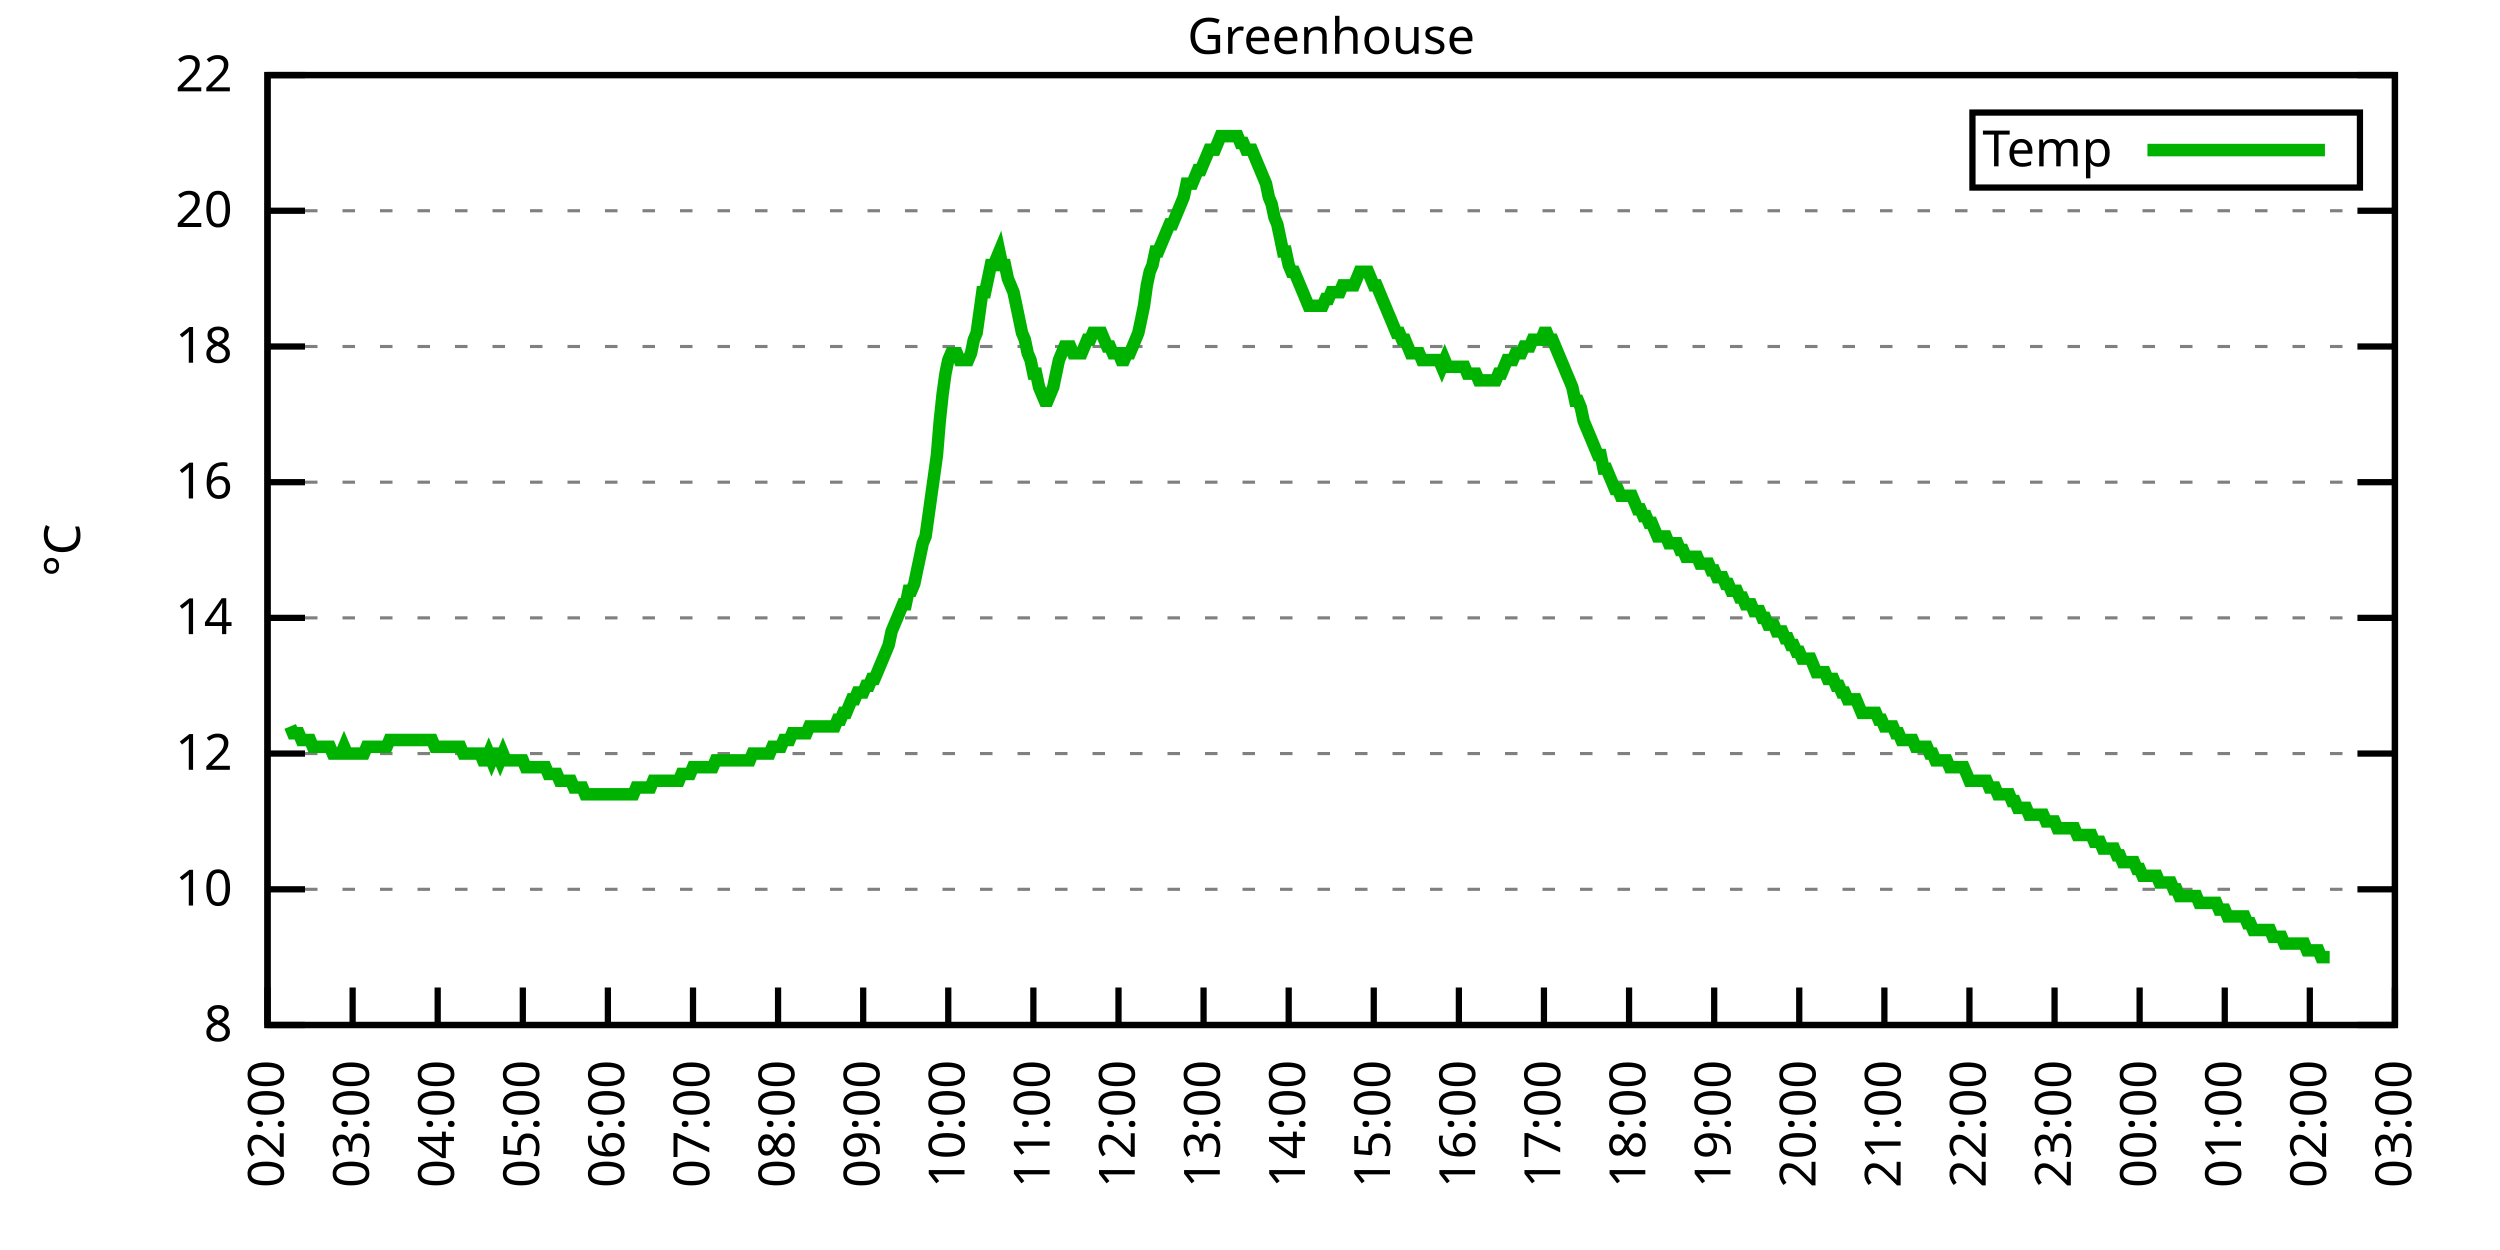
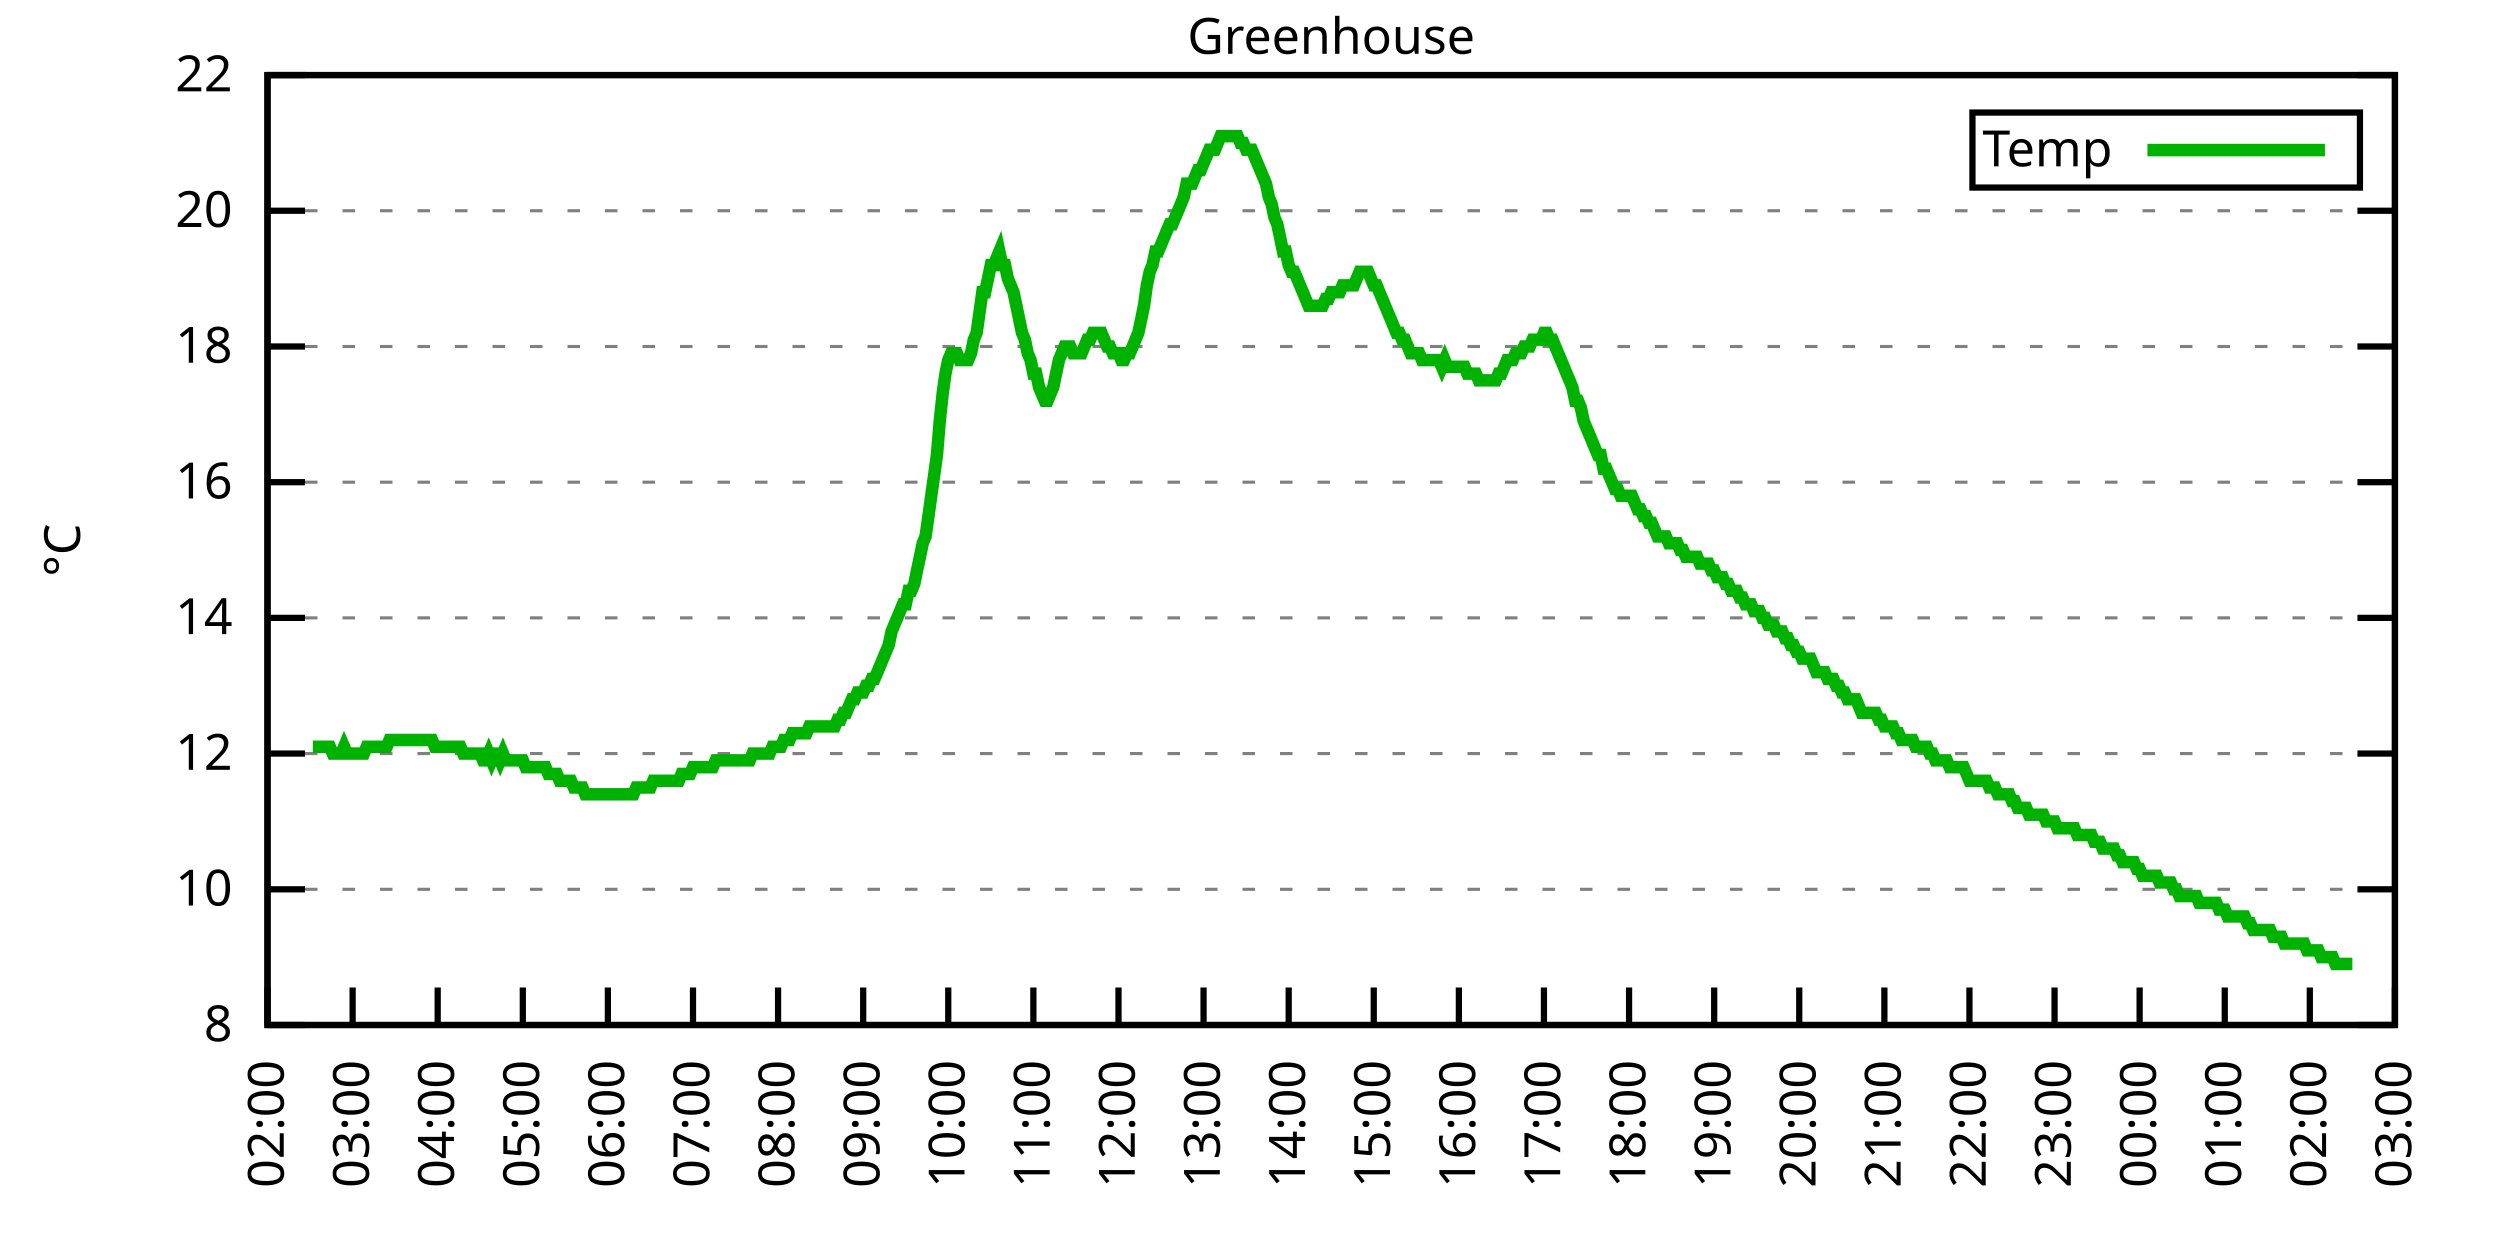
<svg xmlns="http://www.w3.org/2000/svg" xmlns:xlink="http://www.w3.org/1999/xlink" width="400" height="200" viewBox="0 0 400 200">
  <g id="gnuplot_canvas">
    <rect x="0" y="0" width="400" height="200" fill="none" />
    <defs>
      <circle id="gpDot" r="0.5" stroke-width="0.5" stroke="currentColor" />
      <path id="gpPt0" stroke-width="0.333" stroke="currentColor" d="M-1,0 h2 M0,-1 v2" />
      <path id="gpPt1" stroke-width="0.333" stroke="currentColor" d="M-1,-1 L1,1 M1,-1 L-1,1" />
      <path id="gpPt2" stroke-width="0.333" stroke="currentColor" d="M-1,0 L1,0 M0,-1 L0,1 M-1,-1 L1,1 M-1,1 L1,-1" />
      <rect id="gpPt3" stroke-width="0.333" stroke="currentColor" x="-1" y="-1" width="2" height="2" />
      <rect id="gpPt4" stroke-width="0.333" stroke="currentColor" fill="currentColor" x="-1" y="-1" width="2" height="2" />
      <circle id="gpPt5" stroke-width="0.333" stroke="currentColor" cx="0" cy="0" r="1" />
      <use xlink:href="#gpPt5" id="gpPt6" fill="currentColor" stroke="none" />
      <path id="gpPt7" stroke-width="0.333" stroke="currentColor" d="M0,-1.33 L-1.33,0.67 L1.33,0.67 z" />
      <use xlink:href="#gpPt7" id="gpPt8" fill="currentColor" stroke="none" />
      <use xlink:href="#gpPt7" id="gpPt9" stroke="currentColor" transform="rotate(180)" />
      <use xlink:href="#gpPt9" id="gpPt10" fill="currentColor" stroke="none" />
      <use xlink:href="#gpPt3" id="gpPt11" stroke="currentColor" transform="rotate(45)" />
      <use xlink:href="#gpPt11" id="gpPt12" fill="currentColor" stroke="none" />
      <path id="gpPt13" stroke-width="0.333" stroke="currentColor" d="M0,1.330 L1.265,0.411 L0.782,-1.067 L-0.782,-1.076 L-1.265,0.411 z" />
      <use xlink:href="#gpPt13" id="gpPt14" fill="currentColor" stroke="none" />
      <filter id="textbox" filterUnits="objectBoundingBox" x="0" y="0" height="1" width="1">
        <feFlood flood-color="white" flood-opacity="1" result="bgnd" />
        <feComposite in="SourceGraphic" in2="bgnd" operator="atop" />
      </filter>
      <filter id="greybox" filterUnits="objectBoundingBox" x="0" y="0" height="1" width="1">
        <feFlood flood-color="lightgrey" flood-opacity="1" result="grey" />
        <feComposite in="SourceGraphic" in2="grey" operator="atop" />
      </filter>
    </defs>
    <g fill="none" color="white" stroke="currentColor" stroke-width="1.00" stroke-linecap="butt" stroke-linejoin="miter">
</g>
    <g fill="none" color="black" stroke="currentColor" stroke-width="1.00" stroke-linecap="butt" stroke-linejoin="miter">
      <g stroke="none" shape-rendering="crispEdges">
        <polygon fill="rgb(255, 255, 255)" points="42.80,164.00 383.18,164.00 383.18,12.02 42.80,12.02 " />
      </g>
    </g>
    <g fill="none" color="black" stroke="currentColor" stroke-width="1.00" stroke-linecap="butt" stroke-linejoin="miter">
</g>
    <g fill="none" color="black" stroke="black" stroke-width="0.50" stroke-linecap="butt" stroke-linejoin="miter">
</g>
    <g fill="none" color="gray" stroke="currentColor" stroke-width="0.50" stroke-linecap="butt" stroke-linejoin="miter">
      <path stroke="gray" stroke-dasharray="2,4" class="gridline" d="M42.80,164.00 L383.19,164.00  " />
    </g>
    <g fill="none" color="gray" stroke="gray" stroke-width="1.00" stroke-linecap="butt" stroke-linejoin="miter">
</g>
    <g fill="none" color="black" stroke="currentColor" stroke-width="1.00" stroke-linecap="butt" stroke-linejoin="miter">
      <path stroke="black" d="M42.80,164.00 L48.80,164.00 M383.19,164.00 L377.19,164.00  " />
      <g transform="translate(37.20,166.60)" stroke="none" fill="black" font-family="Sans" font-size="8.00" text-anchor="end">
        <text>
          <tspan font-family="Sans"> 8</tspan>
        </text>
      </g>
    </g>
    <g fill="none" color="black" stroke="currentColor" stroke-width="1.00" stroke-linecap="butt" stroke-linejoin="miter">
</g>
    <g fill="none" color="black" stroke="black" stroke-width="0.50" stroke-linecap="butt" stroke-linejoin="miter">
</g>
    <g fill="none" color="gray" stroke="currentColor" stroke-width="0.50" stroke-linecap="butt" stroke-linejoin="miter">
      <path stroke="gray" stroke-dasharray="2,4" class="gridline" d="M42.80,142.29 L383.19,142.29  " />
    </g>
    <g fill="none" color="gray" stroke="gray" stroke-width="1.00" stroke-linecap="butt" stroke-linejoin="miter">
</g>
    <g fill="none" color="black" stroke="currentColor" stroke-width="1.00" stroke-linecap="butt" stroke-linejoin="miter">
      <path stroke="black" d="M42.80,142.29 L48.80,142.29 M383.19,142.29 L377.19,142.29  " />
      <g transform="translate(37.20,144.89)" stroke="none" fill="black" font-family="Sans" font-size="8.00" text-anchor="end">
        <text>
          <tspan font-family="Sans"> 10</tspan>
        </text>
      </g>
    </g>
    <g fill="none" color="black" stroke="currentColor" stroke-width="1.00" stroke-linecap="butt" stroke-linejoin="miter">
</g>
    <g fill="none" color="black" stroke="black" stroke-width="0.50" stroke-linecap="butt" stroke-linejoin="miter">
</g>
    <g fill="none" color="gray" stroke="currentColor" stroke-width="0.50" stroke-linecap="butt" stroke-linejoin="miter">
      <path stroke="gray" stroke-dasharray="2,4" class="gridline" d="M42.80,120.57 L383.19,120.57  " />
    </g>
    <g fill="none" color="gray" stroke="gray" stroke-width="1.00" stroke-linecap="butt" stroke-linejoin="miter">
</g>
    <g fill="none" color="black" stroke="currentColor" stroke-width="1.00" stroke-linecap="butt" stroke-linejoin="miter">
      <path stroke="black" d="M42.80,120.57 L48.80,120.57 M383.19,120.57 L377.19,120.57  " />
      <g transform="translate(37.20,123.17)" stroke="none" fill="black" font-family="Sans" font-size="8.00" text-anchor="end">
        <text>
          <tspan font-family="Sans"> 12</tspan>
        </text>
      </g>
    </g>
    <g fill="none" color="black" stroke="currentColor" stroke-width="1.00" stroke-linecap="butt" stroke-linejoin="miter">
</g>
    <g fill="none" color="black" stroke="black" stroke-width="0.50" stroke-linecap="butt" stroke-linejoin="miter">
</g>
    <g fill="none" color="gray" stroke="currentColor" stroke-width="0.50" stroke-linecap="butt" stroke-linejoin="miter">
      <path stroke="gray" stroke-dasharray="2,4" class="gridline" d="M42.80,98.86 L383.19,98.86  " />
    </g>
    <g fill="none" color="gray" stroke="gray" stroke-width="1.00" stroke-linecap="butt" stroke-linejoin="miter">
</g>
    <g fill="none" color="black" stroke="currentColor" stroke-width="1.00" stroke-linecap="butt" stroke-linejoin="miter">
      <path stroke="black" d="M42.80,98.86 L48.80,98.86 M383.19,98.86 L377.19,98.86  " />
      <g transform="translate(37.20,101.46)" stroke="none" fill="black" font-family="Sans" font-size="8.00" text-anchor="end">
        <text>
          <tspan font-family="Sans"> 14</tspan>
        </text>
      </g>
    </g>
    <g fill="none" color="black" stroke="currentColor" stroke-width="1.00" stroke-linecap="butt" stroke-linejoin="miter">
</g>
    <g fill="none" color="black" stroke="black" stroke-width="0.50" stroke-linecap="butt" stroke-linejoin="miter">
</g>
    <g fill="none" color="gray" stroke="currentColor" stroke-width="0.50" stroke-linecap="butt" stroke-linejoin="miter">
      <path stroke="gray" stroke-dasharray="2,4" class="gridline" d="M42.80,77.15 L383.19,77.15  " />
    </g>
    <g fill="none" color="gray" stroke="gray" stroke-width="1.00" stroke-linecap="butt" stroke-linejoin="miter">
</g>
    <g fill="none" color="black" stroke="currentColor" stroke-width="1.00" stroke-linecap="butt" stroke-linejoin="miter">
      <path stroke="black" d="M42.80,77.15 L48.80,77.15 M383.19,77.15 L377.19,77.15  " />
      <g transform="translate(37.20,79.75)" stroke="none" fill="black" font-family="Sans" font-size="8.00" text-anchor="end">
        <text>
          <tspan font-family="Sans"> 16</tspan>
        </text>
      </g>
    </g>
    <g fill="none" color="black" stroke="currentColor" stroke-width="1.00" stroke-linecap="butt" stroke-linejoin="miter">
</g>
    <g fill="none" color="black" stroke="black" stroke-width="0.50" stroke-linecap="butt" stroke-linejoin="miter">
</g>
    <g fill="none" color="gray" stroke="currentColor" stroke-width="0.50" stroke-linecap="butt" stroke-linejoin="miter">
      <path stroke="gray" stroke-dasharray="2,4" class="gridline" d="M42.80,55.44 L383.19,55.44  " />
    </g>
    <g fill="none" color="gray" stroke="gray" stroke-width="1.00" stroke-linecap="butt" stroke-linejoin="miter">
</g>
    <g fill="none" color="black" stroke="currentColor" stroke-width="1.00" stroke-linecap="butt" stroke-linejoin="miter">
      <path stroke="black" d="M42.80,55.44 L48.80,55.44 M383.19,55.44 L377.19,55.44  " />
      <g transform="translate(37.20,58.04)" stroke="none" fill="black" font-family="Sans" font-size="8.00" text-anchor="end">
        <text>
          <tspan font-family="Sans"> 18</tspan>
        </text>
      </g>
    </g>
    <g fill="none" color="black" stroke="currentColor" stroke-width="1.00" stroke-linecap="butt" stroke-linejoin="miter">
</g>
    <g fill="none" color="black" stroke="black" stroke-width="0.50" stroke-linecap="butt" stroke-linejoin="miter">
</g>
    <g fill="none" color="gray" stroke="currentColor" stroke-width="0.50" stroke-linecap="butt" stroke-linejoin="miter">
      <path stroke="gray" stroke-dasharray="2,4" class="gridline" d="M42.80,33.72 L383.19,33.72  " />
    </g>
    <g fill="none" color="gray" stroke="gray" stroke-width="1.00" stroke-linecap="butt" stroke-linejoin="miter">
</g>
    <g fill="none" color="black" stroke="currentColor" stroke-width="1.00" stroke-linecap="butt" stroke-linejoin="miter">
      <path stroke="black" d="M42.80,33.72 L48.80,33.72 M383.19,33.72 L377.19,33.72  " />
      <g transform="translate(37.20,36.32)" stroke="none" fill="black" font-family="Sans" font-size="8.00" text-anchor="end">
        <text>
          <tspan font-family="Sans"> 20</tspan>
        </text>
      </g>
    </g>
    <g fill="none" color="black" stroke="currentColor" stroke-width="1.00" stroke-linecap="butt" stroke-linejoin="miter">
</g>
    <g fill="none" color="black" stroke="black" stroke-width="0.50" stroke-linecap="butt" stroke-linejoin="miter">
</g>
    <g fill="none" color="gray" stroke="currentColor" stroke-width="0.50" stroke-linecap="butt" stroke-linejoin="miter">
      <path stroke="gray" stroke-dasharray="2,4" class="gridline" d="M42.80,12.01 L383.19,12.01  " />
    </g>
    <g fill="none" color="gray" stroke="gray" stroke-width="1.00" stroke-linecap="butt" stroke-linejoin="miter">
</g>
    <g fill="none" color="black" stroke="currentColor" stroke-width="1.00" stroke-linecap="butt" stroke-linejoin="miter">
      <path stroke="black" d="M42.80,12.01 L48.80,12.01 M383.19,12.01 L377.19,12.01  " />
      <g transform="translate(37.20,14.61)" stroke="none" fill="black" font-family="Sans" font-size="8.00" text-anchor="end">
        <text>
          <tspan font-family="Sans"> 22</tspan>
        </text>
      </g>
    </g>
    <g fill="none" color="black" stroke="currentColor" stroke-width="1.00" stroke-linecap="butt" stroke-linejoin="miter">
      <path stroke="black" d="M42.80,164.00 L42.80,158.00  " />
      <g transform="translate(45.40,169.60) rotate(270.00)" stroke="none" fill="black" font-family="Sans" font-size="8.00" text-anchor="end">
        <text>
          <tspan font-family="Sans">02:00</tspan>
        </text>
      </g>
    </g>
    <g fill="none" color="black" stroke="currentColor" stroke-width="1.00" stroke-linecap="butt" stroke-linejoin="miter">
      <path stroke="black" d="M56.42,164.00 L56.42,158.00  " />
      <g transform="translate(59.02,169.60) rotate(270.00)" stroke="none" fill="black" font-family="Sans" font-size="8.00" text-anchor="end">
        <text>
          <tspan font-family="Sans">03:00</tspan>
        </text>
      </g>
    </g>
    <g fill="none" color="black" stroke="currentColor" stroke-width="1.00" stroke-linecap="butt" stroke-linejoin="miter">
      <path stroke="black" d="M70.03,164.00 L70.03,158.00  " />
      <g transform="translate(72.63,169.60) rotate(270.00)" stroke="none" fill="black" font-family="Sans" font-size="8.00" text-anchor="end">
        <text>
          <tspan font-family="Sans">04:00</tspan>
        </text>
      </g>
    </g>
    <g fill="none" color="black" stroke="currentColor" stroke-width="1.00" stroke-linecap="butt" stroke-linejoin="miter">
      <path stroke="black" d="M83.65,164.00 L83.65,158.00  " />
      <g transform="translate(86.25,169.60) rotate(270.00)" stroke="none" fill="black" font-family="Sans" font-size="8.00" text-anchor="end">
        <text>
          <tspan font-family="Sans">05:00</tspan>
        </text>
      </g>
    </g>
    <g fill="none" color="black" stroke="currentColor" stroke-width="1.00" stroke-linecap="butt" stroke-linejoin="miter">
      <path stroke="black" d="M97.26,164.00 L97.26,158.00  " />
      <g transform="translate(99.86,169.60) rotate(270.00)" stroke="none" fill="black" font-family="Sans" font-size="8.00" text-anchor="end">
        <text>
          <tspan font-family="Sans">06:00</tspan>
        </text>
      </g>
    </g>
    <g fill="none" color="black" stroke="currentColor" stroke-width="1.00" stroke-linecap="butt" stroke-linejoin="miter">
      <path stroke="black" d="M110.88,164.00 L110.88,158.00  " />
      <g transform="translate(113.48,169.60) rotate(270.00)" stroke="none" fill="black" font-family="Sans" font-size="8.00" text-anchor="end">
        <text>
          <tspan font-family="Sans">07:00</tspan>
        </text>
      </g>
    </g>
    <g fill="none" color="black" stroke="currentColor" stroke-width="1.00" stroke-linecap="butt" stroke-linejoin="miter">
      <path stroke="black" d="M124.49,164.00 L124.49,158.00  " />
      <g transform="translate(127.09,169.60) rotate(270.00)" stroke="none" fill="black" font-family="Sans" font-size="8.00" text-anchor="end">
        <text>
          <tspan font-family="Sans">08:00</tspan>
        </text>
      </g>
    </g>
    <g fill="none" color="black" stroke="currentColor" stroke-width="1.00" stroke-linecap="butt" stroke-linejoin="miter">
      <path stroke="black" d="M138.11,164.00 L138.11,158.00  " />
      <g transform="translate(140.71,169.60) rotate(270.00)" stroke="none" fill="black" font-family="Sans" font-size="8.00" text-anchor="end">
        <text>
          <tspan font-family="Sans">09:00</tspan>
        </text>
      </g>
    </g>
    <g fill="none" color="black" stroke="currentColor" stroke-width="1.00" stroke-linecap="butt" stroke-linejoin="miter">
      <path stroke="black" d="M151.72,164.00 L151.72,158.00  " />
      <g transform="translate(154.32,169.60) rotate(270.00)" stroke="none" fill="black" font-family="Sans" font-size="8.00" text-anchor="end">
        <text>
          <tspan font-family="Sans">10:00</tspan>
        </text>
      </g>
    </g>
    <g fill="none" color="black" stroke="currentColor" stroke-width="1.00" stroke-linecap="butt" stroke-linejoin="miter">
      <path stroke="black" d="M165.34,164.00 L165.34,158.00  " />
      <g transform="translate(167.94,169.60) rotate(270.00)" stroke="none" fill="black" font-family="Sans" font-size="8.00" text-anchor="end">
        <text>
          <tspan font-family="Sans">11:00</tspan>
        </text>
      </g>
    </g>
    <g fill="none" color="black" stroke="currentColor" stroke-width="1.00" stroke-linecap="butt" stroke-linejoin="miter">
      <path stroke="black" d="M178.96,164.00 L178.96,158.00  " />
      <g transform="translate(181.56,169.60) rotate(270.00)" stroke="none" fill="black" font-family="Sans" font-size="8.00" text-anchor="end">
        <text>
          <tspan font-family="Sans">12:00</tspan>
        </text>
      </g>
    </g>
    <g fill="none" color="black" stroke="currentColor" stroke-width="1.00" stroke-linecap="butt" stroke-linejoin="miter">
      <path stroke="black" d="M192.57,164.00 L192.57,158.00  " />
      <g transform="translate(195.17,169.60) rotate(270.00)" stroke="none" fill="black" font-family="Sans" font-size="8.00" text-anchor="end">
        <text>
          <tspan font-family="Sans">13:00</tspan>
        </text>
      </g>
    </g>
    <g fill="none" color="black" stroke="currentColor" stroke-width="1.00" stroke-linecap="butt" stroke-linejoin="miter">
      <path stroke="black" d="M206.19,164.00 L206.19,158.00  " />
      <g transform="translate(208.79,169.60) rotate(270.00)" stroke="none" fill="black" font-family="Sans" font-size="8.00" text-anchor="end">
        <text>
          <tspan font-family="Sans">14:00</tspan>
        </text>
      </g>
    </g>
    <g fill="none" color="black" stroke="currentColor" stroke-width="1.00" stroke-linecap="butt" stroke-linejoin="miter">
      <path stroke="black" d="M219.80,164.00 L219.80,158.00  " />
      <g transform="translate(222.40,169.60) rotate(270.00)" stroke="none" fill="black" font-family="Sans" font-size="8.00" text-anchor="end">
        <text>
          <tspan font-family="Sans">15:00</tspan>
        </text>
      </g>
    </g>
    <g fill="none" color="black" stroke="currentColor" stroke-width="1.00" stroke-linecap="butt" stroke-linejoin="miter">
      <path stroke="black" d="M233.42,164.00 L233.42,158.00  " />
      <g transform="translate(236.02,169.60) rotate(270.00)" stroke="none" fill="black" font-family="Sans" font-size="8.00" text-anchor="end">
        <text>
          <tspan font-family="Sans">16:00</tspan>
        </text>
      </g>
    </g>
    <g fill="none" color="black" stroke="currentColor" stroke-width="1.00" stroke-linecap="butt" stroke-linejoin="miter">
      <path stroke="black" d="M247.03,164.00 L247.03,158.00  " />
      <g transform="translate(249.63,169.60) rotate(270.00)" stroke="none" fill="black" font-family="Sans" font-size="8.00" text-anchor="end">
        <text>
          <tspan font-family="Sans">17:00</tspan>
        </text>
      </g>
    </g>
    <g fill="none" color="black" stroke="currentColor" stroke-width="1.00" stroke-linecap="butt" stroke-linejoin="miter">
      <path stroke="black" d="M260.65,164.00 L260.65,158.00  " />
      <g transform="translate(263.25,169.60) rotate(270.00)" stroke="none" fill="black" font-family="Sans" font-size="8.00" text-anchor="end">
        <text>
          <tspan font-family="Sans">18:00</tspan>
        </text>
      </g>
    </g>
    <g fill="none" color="black" stroke="currentColor" stroke-width="1.00" stroke-linecap="butt" stroke-linejoin="miter">
      <path stroke="black" d="M274.27,164.00 L274.27,158.00  " />
      <g transform="translate(276.87,169.60) rotate(270.00)" stroke="none" fill="black" font-family="Sans" font-size="8.00" text-anchor="end">
        <text>
          <tspan font-family="Sans">19:00</tspan>
        </text>
      </g>
    </g>
    <g fill="none" color="black" stroke="currentColor" stroke-width="1.00" stroke-linecap="butt" stroke-linejoin="miter">
      <path stroke="black" d="M287.88,164.00 L287.88,158.00  " />
      <g transform="translate(290.48,169.60) rotate(270.00)" stroke="none" fill="black" font-family="Sans" font-size="8.00" text-anchor="end">
        <text>
          <tspan font-family="Sans">20:00</tspan>
        </text>
      </g>
    </g>
    <g fill="none" color="black" stroke="currentColor" stroke-width="1.00" stroke-linecap="butt" stroke-linejoin="miter">
      <path stroke="black" d="M301.50,164.00 L301.50,158.00  " />
      <g transform="translate(304.10,169.60) rotate(270.00)" stroke="none" fill="black" font-family="Sans" font-size="8.00" text-anchor="end">
        <text>
          <tspan font-family="Sans">21:00</tspan>
        </text>
      </g>
    </g>
    <g fill="none" color="black" stroke="currentColor" stroke-width="1.00" stroke-linecap="butt" stroke-linejoin="miter">
      <path stroke="black" d="M315.11,164.00 L315.11,158.00  " />
      <g transform="translate(317.71,169.60) rotate(270.00)" stroke="none" fill="black" font-family="Sans" font-size="8.00" text-anchor="end">
        <text>
          <tspan font-family="Sans">22:00</tspan>
        </text>
      </g>
    </g>
    <g fill="none" color="black" stroke="currentColor" stroke-width="1.00" stroke-linecap="butt" stroke-linejoin="miter">
      <path stroke="black" d="M328.73,164.00 L328.73,158.00  " />
      <g transform="translate(331.33,169.60) rotate(270.00)" stroke="none" fill="black" font-family="Sans" font-size="8.00" text-anchor="end">
        <text>
          <tspan font-family="Sans">23:00</tspan>
        </text>
      </g>
    </g>
    <g fill="none" color="black" stroke="currentColor" stroke-width="1.00" stroke-linecap="butt" stroke-linejoin="miter">
      <path stroke="black" d="M342.34,164.00 L342.34,158.00  " />
      <g transform="translate(344.94,169.60) rotate(270.00)" stroke="none" fill="black" font-family="Sans" font-size="8.00" text-anchor="end">
        <text>
          <tspan font-family="Sans">00:00</tspan>
        </text>
      </g>
    </g>
    <g fill="none" color="black" stroke="currentColor" stroke-width="1.00" stroke-linecap="butt" stroke-linejoin="miter">
      <path stroke="black" d="M355.96,164.00 L355.96,158.00  " />
      <g transform="translate(358.56,169.60) rotate(270.00)" stroke="none" fill="black" font-family="Sans" font-size="8.00" text-anchor="end">
        <text>
          <tspan font-family="Sans">01:00</tspan>
        </text>
      </g>
    </g>
    <g fill="none" color="black" stroke="currentColor" stroke-width="1.00" stroke-linecap="butt" stroke-linejoin="miter">
      <path stroke="black" d="M369.57,164.00 L369.57,158.00  " />
      <g transform="translate(372.17,169.60) rotate(270.00)" stroke="none" fill="black" font-family="Sans" font-size="8.00" text-anchor="end">
        <text>
          <tspan font-family="Sans">02:00</tspan>
        </text>
      </g>
    </g>
    <g fill="none" color="black" stroke="currentColor" stroke-width="1.00" stroke-linecap="butt" stroke-linejoin="miter">
      <path stroke="black" d="M383.19,164.00 L383.19,158.00  " />
      <g transform="translate(385.79,169.60) rotate(270.00)" stroke="none" fill="black" font-family="Sans" font-size="8.00" text-anchor="end">
        <text>
          <tspan font-family="Sans">03:00</tspan>
        </text>
      </g>
    </g>
    <g fill="none" color="black" stroke="currentColor" stroke-width="1.00" stroke-linecap="butt" stroke-linejoin="miter">
</g>
    <g fill="none" color="black" stroke="currentColor" stroke-width="1.00" stroke-linecap="butt" stroke-linejoin="miter">
      <path stroke="black" d="M42.80,12.01 L42.80,164.00 L383.19,164.00 L383.19,12.01 L42.80,12.01 Z  " />
    </g>
    <g fill="none" color="black" stroke="currentColor" stroke-width="1.00" stroke-linecap="butt" stroke-linejoin="miter">
</g>
    <g fill="none" color="black" stroke="currentColor" stroke-width="1.00" stroke-linecap="butt" stroke-linejoin="miter">
      <path stroke="black" d="M315.59,30.01 L315.59,18.01 L377.59,18.01 L377.59,30.01 L315.59,30.01 Z  " />
    </g>
    <g id="Greenhouse_plot_1">
      <g fill="none" color="white" stroke="black" stroke-width="2.00" stroke-linecap="butt" stroke-linejoin="miter">
</g>
      <g fill="none" color="black" stroke="currentColor" stroke-width="2.00" stroke-linecap="butt" stroke-linejoin="miter">
        <g transform="translate(337.99,26.61)" stroke="none" fill="black" font-family="Sans" font-size="8.00" text-anchor="end">
          <text>
            <tspan font-family="Sans">Temp</tspan>
          </text>
        </g>
      </g>
      <g fill="none" color="black" stroke="currentColor" stroke-width="2.00" stroke-linecap="butt" stroke-linejoin="miter">
-         <path stroke="rgb(  0, 178,   0)" d="M343.59,24.01 L371.99,24.01 M46.43,116.23 L46.88,117.32 L47.34,117.32 L47.79,117.32 L48.25,118.40 L48.70,118.40   L49.15,118.40 L49.61,118.40 L50.06,119.49 L50.52,119.49 L50.97,119.49 L51.42,119.49 L51.88,119.49 L52.33,119.49   L52.78,119.49 L53.24,120.57 L53.69,120.57 L54.15,120.57 L54.60,120.57 L55.05,119.49 L55.51,120.57 L55.96,120.57   L56.42,120.57 L56.87,120.57 L57.32,120.57 L57.78,120.57 L58.23,120.57 L58.68,119.49 L59.14,119.49 L59.59,119.49   L60.05,119.49 L60.50,119.49 L60.95,119.49 L61.41,119.49 L61.86,119.49 L62.32,118.40 L62.77,118.40 L63.22,118.40   L63.68,118.40 L64.13,118.40 L64.58,118.40 L65.04,118.40 L65.49,118.40 L65.95,118.40 L66.40,118.40 L66.85,118.40   L67.31,118.40 L67.76,118.40 L68.22,118.40 L68.67,118.40 L69.12,118.40 L69.58,119.49 L70.03,119.49 L70.49,119.49   L70.94,119.49 L71.39,119.49 L71.85,119.49 L72.30,119.49 L72.75,119.49 L73.21,119.49 L73.66,119.49 L74.12,120.57   L74.57,120.57 L75.02,120.57 L75.48,120.57 L75.93,120.57 L76.39,120.57 L76.84,120.57 L77.29,121.66 L77.75,121.66   L78.20,120.57 L78.65,121.66 L79.11,120.57 L79.56,120.57 L80.02,121.66 L80.47,120.57 L80.92,121.66 L81.38,121.66   L81.83,121.66 L82.29,121.66 L82.74,121.66 L83.19,121.66 L83.65,121.66 L84.10,122.75 L84.55,122.75 L85.01,122.75   L85.46,122.75 L85.92,122.75 L86.37,122.75 L86.82,122.75 L87.28,122.75 L87.73,123.83 L88.19,123.83 L88.64,123.83   L89.09,123.83 L89.55,124.92 L90.00,124.92 L90.45,124.92 L90.91,124.92 L91.36,124.92 L91.82,126.00 L92.27,126.00   L92.72,126.00 L93.18,126.00 L93.63,127.09 L94.09,127.09 L94.54,127.09 L94.99,127.09 L95.45,127.09 L95.90,127.09   L96.35,127.09 L96.81,127.09 L97.26,127.09 L97.72,127.09 L98.17,127.09 L98.62,127.09 L99.08,127.09 L99.53,127.09   L99.99,127.09 L100.44,127.09 L100.89,127.09 L101.35,127.09 L101.80,126.00 L102.25,126.00 L102.71,126.00 L103.16,126.00   L103.62,126.00 L104.07,126.00 L104.52,124.92 L104.98,124.92 L105.43,124.92 L105.89,124.92 L106.34,124.92 L106.79,124.92   L107.25,124.92 L107.70,124.92 L108.15,124.92 L108.61,124.92 L109.06,123.83 L109.52,123.83 L109.97,123.83 L110.42,123.83   L110.88,122.75 L111.33,122.75 L111.79,122.75 L112.24,122.75 L112.69,122.75 L113.15,122.75 L113.60,122.75 L114.05,122.75   L114.51,121.66 L114.96,121.66 L115.42,121.66 L115.87,121.66 L116.32,121.66 L116.78,121.66 L117.23,121.66 L117.69,121.66   L118.14,121.66 L118.59,121.66 L119.05,121.66 L119.50,121.66 L119.96,121.66 L120.41,120.57 L120.86,120.57 L121.32,120.57   L121.77,120.57 L122.22,120.57 L122.68,120.57 L123.13,120.57 L123.59,119.49 L124.04,119.49 L124.49,119.49 L124.95,119.49   L125.40,118.40 L125.86,118.40 L126.31,118.40 L126.76,117.32 L127.22,117.32 L127.67,117.32 L128.12,117.32 L128.58,117.32   L129.03,117.32 L129.49,116.23 L129.94,116.23 L130.39,116.23 L130.85,116.23 L131.30,116.23 L131.76,116.23 L132.21,116.23   L132.66,116.23 L133.12,116.23 L133.57,116.23 L134.02,115.15 L134.48,115.15 L134.93,114.06 L135.39,114.06 L135.84,112.97   L136.29,111.89 L136.75,111.89 L137.20,110.80 L137.66,110.80 L138.11,110.80 L138.56,109.72 L139.02,109.72 L139.47,108.63   L139.92,108.63 L140.38,107.55 L140.83,106.46 L141.29,105.38 L141.74,104.29 L142.19,103.20 L142.65,101.03 L143.10,99.95   L143.56,98.86 L144.01,97.78 L144.46,96.69 L144.92,96.69 L145.37,94.52 L145.82,94.52 L146.28,93.43 L146.73,91.26   L147.19,89.09 L147.64,86.92 L148.09,85.83 L148.55,82.58 L149.00,79.32 L149.46,76.06 L149.91,72.81 L150.36,67.38   L150.82,63.04 L151.27,59.78 L151.72,57.61 L152.18,56.52 L152.63,56.52 L153.09,56.52 L153.54,57.61 L153.99,57.61   L154.45,57.61 L154.90,57.61 L155.36,56.52 L155.81,54.35 L156.26,53.26 L156.72,50.01 L157.17,46.75 L157.62,46.75   L158.08,44.58 L158.53,42.41 L158.99,42.41 L159.44,41.32 L159.89,40.24 L160.35,42.41 L160.80,42.41 L161.26,44.58   L161.71,45.66 L162.16,46.75 L162.62,48.92 L163.07,51.09 L163.52,53.26 L163.98,54.35 L164.43,56.52 L164.89,57.61   L165.34,59.78 L165.79,59.78 L166.25,61.95 L166.70,63.04 L167.16,64.12 L167.61,64.12 L168.06,63.04 L168.52,61.95   L168.97,59.78 L169.43,57.61 L169.88,56.52 L170.33,55.44 L170.79,55.44 L171.24,55.44 L171.69,56.52 L172.15,56.52   L172.60,56.52 L173.06,56.52 L173.51,55.44 L173.96,54.35 L174.42,54.35 L174.87,53.26 L175.33,53.26 L175.78,53.26   L176.23,53.26 L176.69,54.35 L177.14,55.44 L177.59,55.44 L178.05,56.52 L178.50,56.52 L178.96,56.52 L179.41,57.61   L179.86,57.61 L180.32,56.52 L180.77,56.52 L181.23,55.44 L181.68,54.35 L182.13,53.26 L182.59,51.09 L183.04,48.92   L183.49,45.66 L183.95,43.49 L184.40,42.41 L184.86,40.24 L185.31,40.24 L185.76,39.15 L186.22,38.07 L186.67,36.98   L187.13,35.89 L187.58,35.89 L188.03,34.81 L188.49,33.72 L188.94,32.64 L189.39,31.55 L189.85,29.38 L190.30,29.38   L190.76,29.38 L191.21,28.29 L191.66,27.21 L192.12,27.21 L192.57,26.12 L193.03,25.04 L193.48,23.95 L193.93,23.95   L194.39,23.95 L194.84,22.87 L195.29,21.78 L195.75,21.78 L196.20,21.78 L196.66,21.78 L197.11,21.78 L197.56,21.78   L198.02,21.78 L198.47,22.87 L198.93,22.87 L199.38,23.95 L199.83,23.95 L200.29,23.95 L200.74,25.04 L201.19,26.12   L201.65,27.21 L202.10,28.29 L202.56,29.38 L203.01,31.55 L203.46,32.64 L203.92,34.81 L204.37,35.89 L204.83,38.07   L205.28,40.24 L205.73,40.24 L206.19,42.41 L206.64,43.49 L207.09,43.49 L207.55,44.58 L208.00,45.66 L208.46,46.75   L208.91,47.84 L209.36,48.92 L209.82,48.92 L210.27,48.92 L210.73,48.92 L211.18,48.92 L211.63,48.92 L212.09,47.84   L212.54,47.84 L213.00,46.75 L213.45,46.75 L213.90,46.75 L214.36,46.75 L214.81,45.66 L215.26,45.66 L215.72,45.66   L216.17,45.66 L216.63,45.66 L217.08,44.58 L217.53,43.49 L217.99,43.49 L218.44,43.49 L218.90,43.49 L219.35,44.58   L219.80,45.66 L220.26,45.66 L220.71,46.75 L221.16,47.84 L221.62,48.92 L222.07,50.01 L222.53,51.09 L222.98,52.18   L223.43,53.26 L223.89,53.26 L224.34,54.35 L224.80,54.35 L225.25,55.44 L225.70,56.52 L226.16,56.52 L226.61,56.52   L227.06,56.52 L227.52,57.61 L227.97,57.61 L228.43,57.61 L228.88,57.61 L229.33,57.61 L229.79,57.61 L230.24,57.61   L230.70,58.69 L231.15,57.61 L231.60,58.69 L232.06,58.69 L232.51,58.69 L232.96,58.69 L233.42,58.69 L233.87,58.69   L234.33,58.69 L234.78,59.78 L235.23,59.78 L235.69,59.78 L236.14,59.78 L236.60,60.86 L237.05,60.86 L237.50,60.86   L237.96,60.86 L238.41,60.86 L238.86,60.86 L239.32,60.86 L239.77,59.78 L240.23,59.78 L240.68,58.69 L241.13,57.61   L241.59,57.61 L242.04,57.61 L242.50,56.52 L242.95,56.52 L243.40,56.52 L243.86,55.44 L244.31,55.44 L244.76,55.44   L245.22,54.35 L245.67,54.35 L246.13,54.35 L246.58,54.35 L247.03,53.26 L247.49,53.26 L247.94,54.35 L248.40,54.35   L248.85,55.44 L249.30,56.52 L249.76,57.61 L250.21,58.69 L250.66,59.78 L251.12,60.86 L251.57,61.95 L252.03,64.12   L252.48,64.12 L252.93,65.21 L253.39,67.38 L253.84,68.46 L254.30,69.55 L254.75,70.63 L255.20,71.72 L255.66,72.81   L256.11,72.81 L256.56,74.98 L257.02,74.98 L257.47,76.06 L257.93,77.15 L258.38,78.23 L258.83,78.23 L259.29,79.32   L259.74,79.32 L260.20,79.32 L260.65,79.32 L261.10,79.32 L261.56,80.41 L262.01,81.49 L262.47,81.49 L262.92,82.58   L263.37,82.58 L263.83,83.66 L264.28,83.66 L264.73,84.75 L265.19,85.83 L265.64,85.83 L266.10,85.83 L266.55,85.83   L267.00,86.92 L267.46,86.92 L267.91,86.92 L268.37,86.92 L268.82,88.00 L269.27,88.00 L269.73,89.09 L270.18,89.09   L270.63,89.09 L271.09,89.09 L271.54,89.09 L272.00,90.18 L272.45,90.18 L272.90,90.18 L273.36,90.18 L273.81,91.26   L274.27,91.26 L274.72,92.35 L275.17,92.35 L275.63,92.35 L276.08,93.43 L276.53,93.43 L276.99,94.52 L277.44,94.52   L277.90,94.52 L278.35,95.60 L278.80,95.60 L279.26,96.69 L279.71,96.69 L280.17,96.69 L280.62,97.78 L281.07,97.78   L281.53,97.78 L281.98,98.86 L282.43,98.86 L282.89,99.95 L283.34,99.95 L283.80,99.95 L284.25,101.03 L284.70,101.03   L285.16,101.03 L285.61,102.12 L286.07,102.12 L286.52,103.20 L286.97,103.20 L287.43,104.29 L287.88,104.29 L288.33,105.38   L288.79,105.38 L289.24,105.38 L289.70,105.38 L290.15,106.46 L290.60,107.55 L291.06,107.55 L291.51,107.55 L291.97,107.55   L292.42,108.63 L292.87,108.63 L293.33,108.63 L293.78,109.72 L294.23,109.72 L294.69,110.80 L295.14,110.80 L295.60,111.89   L296.05,111.89 L296.50,111.89 L296.96,111.89 L297.41,112.97 L297.87,114.06 L298.32,114.06 L298.77,114.06 L299.23,114.06   L299.68,114.06 L300.13,114.06 L300.59,115.15 L301.04,115.15 L301.50,116.23 L301.95,116.23 L302.40,116.23 L302.86,116.23   L303.31,117.32 L303.77,117.32 L304.22,118.40 L304.67,118.40 L305.13,118.40 L305.58,118.40 L306.03,118.40 L306.49,119.49   L306.94,119.49 L307.40,119.49 L307.85,119.49 L308.30,119.49 L308.76,120.57 L309.21,120.57 L309.67,121.66 L310.57,121.66   L311.03,121.66 L311.48,121.66 L311.94,122.75 L312.39,122.75 L312.84,122.75 L313.30,122.75 L313.75,122.75 L314.20,122.75   L314.66,123.83 L315.11,124.92 L315.57,124.92 L316.02,124.92 L316.47,124.92 L316.93,124.92 L317.38,124.92 L317.84,124.92   L318.29,126.00 L318.74,126.00 L319.20,126.00 L319.65,127.09 L320.10,127.09 L320.56,127.09 L321.01,127.09 L321.47,127.09   L321.92,128.17 L322.37,128.17 L322.83,129.26 L323.28,129.26 L323.74,129.26 L324.19,129.26 L324.64,130.35 L325.10,130.35   L325.55,130.35 L326.00,130.35 L326.46,130.35 L326.91,130.35 L327.37,131.43 L327.82,131.43 L328.27,131.43 L328.73,131.43   L329.18,132.52 L329.64,132.52 L330.09,132.52 L330.54,132.52 L331.00,132.52 L331.45,132.52 L331.90,132.52 L332.36,133.60   L332.81,133.60 L333.27,133.60 L333.72,133.60 L334.17,133.60 L334.63,133.60 L335.08,134.69 L335.54,134.69 L335.99,134.69   L336.44,135.77 L336.90,135.77 L337.35,135.77 L337.80,135.77 L338.26,135.77 L338.71,136.86 L339.17,136.86 L339.62,137.94   L340.07,137.94 L340.53,137.94 L340.98,137.94 L341.44,137.94 L341.89,139.03 L342.34,139.03 L342.80,140.12 L343.25,140.12   L343.70,140.12 L344.16,140.12 L344.61,140.12 L345.07,140.12 L345.52,141.20 L345.97,141.20 L346.43,141.20 L346.88,141.20   L347.34,141.20 L347.79,142.29 L348.24,142.29 L348.70,143.37 L349.15,143.37 L349.60,143.37 L350.06,143.37 L350.51,143.37   L350.97,143.37 L351.42,143.37 L351.87,144.46 L352.33,144.46 L352.78,144.46 L353.24,144.46 L353.69,144.46 L354.14,144.46   L354.60,144.46 L355.05,145.54 L355.50,145.54 L355.96,145.54 L356.41,146.63 L356.87,146.63 L357.32,146.63 L357.77,146.63   L358.23,146.63 L358.68,146.63 L359.14,146.63 L359.59,147.72 L360.04,147.72 L360.50,148.80 L360.95,148.80 L361.41,148.80   L361.86,148.80 L362.31,148.80 L362.77,148.80 L363.22,148.80 L363.67,149.89 L364.13,149.89 L364.58,149.89 L365.04,149.89   L365.49,150.97 L365.94,150.97 L366.40,150.97 L366.85,150.97 L367.31,150.97 L367.76,150.97 L368.21,150.97 L368.67,150.97   L369.12,152.06 L369.57,152.06 L370.03,152.06 L370.48,152.06 L370.94,152.06 L371.39,153.14 L371.84,153.14 L372.30,153.14   L372.75,153.14  " />
+         <path stroke="rgb(  0, 178,   0)" d="M343.59,24.01 L371.99,24.01 M50.06,119.49 L50.52,119.49 L50.97,119.49 L51.42,119.49 L51.88,119.49 L52.33,119.49   L52.78,119.49 L53.24,120.57 L53.69,120.57 L54.15,120.57 L54.60,120.57 L55.05,119.49 L55.51,120.57 L55.96,120.57   L56.42,120.57 L56.87,120.57 L57.32,120.57 L57.78,120.57 L58.23,120.57 L58.68,119.49 L59.14,119.49 L59.59,119.49   L60.05,119.49 L60.50,119.49 L60.95,119.49 L61.41,119.49 L61.86,119.49 L62.32,118.40 L62.77,118.40 L63.22,118.40   L63.68,118.40 L64.13,118.40 L64.58,118.40 L65.04,118.40 L65.49,118.40 L65.95,118.40 L66.40,118.40 L66.85,118.40   L67.31,118.40 L67.76,118.40 L68.22,118.40 L68.67,118.40 L69.12,118.40 L69.58,119.49 L70.03,119.49 L70.49,119.49   L70.94,119.49 L71.39,119.49 L71.85,119.49 L72.30,119.49 L72.75,119.49 L73.21,119.49 L73.66,119.49 L74.12,120.57   L74.57,120.57 L75.02,120.57 L75.48,120.57 L75.93,120.57 L76.39,120.57 L76.84,120.57 L77.29,121.66 L77.75,121.66   L78.20,120.57 L78.65,121.66 L79.11,120.57 L79.56,120.57 L80.02,121.66 L80.47,120.57 L80.92,121.66 L81.38,121.66   L81.83,121.66 L82.29,121.66 L82.74,121.66 L83.19,121.66 L83.65,121.66 L84.10,122.75 L84.55,122.75 L85.01,122.75   L85.46,122.75 L85.92,122.75 L86.37,122.75 L86.82,122.75 L87.28,122.75 L87.73,123.83 L88.19,123.83 L88.64,123.83   L89.09,123.83 L89.55,124.92 L90.00,124.92 L90.45,124.92 L90.91,124.92 L91.36,124.92 L91.82,126.00 L92.27,126.00   L92.72,126.00 L93.18,126.00 L93.63,127.09 L94.09,127.09 L94.54,127.09 L94.99,127.09 L95.45,127.09 L95.90,127.09   L96.35,127.09 L96.81,127.09 L97.26,127.09 L97.72,127.09 L98.17,127.09 L98.62,127.09 L99.08,127.09 L99.53,127.09   L99.99,127.09 L100.44,127.09 L100.89,127.09 L101.35,127.09 L101.80,126.00 L102.25,126.00 L102.71,126.00 L103.16,126.00   L103.62,126.00 L104.07,126.00 L104.52,124.92 L104.98,124.92 L105.43,124.92 L105.89,124.92 L106.34,124.92 L106.79,124.92   L107.25,124.92 L107.70,124.92 L108.15,124.92 L108.61,124.92 L109.06,123.83 L109.52,123.83 L109.97,123.83 L110.42,123.83   L110.88,122.75 L111.33,122.75 L111.79,122.75 L112.24,122.75 L112.69,122.75 L113.15,122.75 L113.60,122.75 L114.05,122.75   L114.51,121.66 L114.96,121.66 L115.42,121.66 L115.87,121.66 L116.32,121.66 L116.78,121.66 L117.23,121.66 L117.69,121.66   L118.14,121.66 L118.59,121.66 L119.05,121.66 L119.50,121.66 L119.96,121.66 L120.41,120.57 L120.86,120.57 L121.32,120.57   L121.77,120.57 L122.22,120.57 L122.68,120.57 L123.13,120.57 L123.59,119.49 L124.04,119.49 L124.49,119.49 L124.95,119.49   L125.40,118.40 L125.86,118.40 L126.31,118.40 L126.76,117.32 L127.22,117.32 L127.67,117.32 L128.12,117.32 L128.58,117.32   L129.03,117.32 L129.49,116.23 L129.94,116.23 L130.39,116.23 L130.85,116.23 L131.30,116.23 L131.76,116.23 L132.21,116.23   L132.66,116.23 L133.12,116.23 L133.57,116.23 L134.02,115.15 L134.48,115.15 L134.93,114.06 L135.39,114.06 L135.84,112.97   L136.29,111.89 L136.75,111.89 L137.20,110.80 L137.66,110.80 L138.11,110.80 L138.56,109.72 L139.02,109.72 L139.47,108.63   L139.92,108.63 L140.38,107.55 L140.83,106.46 L141.29,105.38 L141.74,104.29 L142.19,103.20 L142.65,101.03 L143.10,99.95   L143.56,98.86 L144.01,97.78 L144.46,96.69 L144.92,96.69 L145.37,94.52 L145.82,94.52 L146.28,93.43 L146.73,91.26   L147.19,89.09 L147.64,86.92 L148.09,85.83 L148.55,82.58 L149.00,79.32 L149.46,76.06 L149.91,72.81 L150.36,67.38   L150.82,63.04 L151.27,59.78 L151.72,57.61 L152.18,56.52 L152.63,56.52 L153.09,56.52 L153.54,57.61 L153.99,57.61   L154.45,57.61 L154.90,57.61 L155.36,56.52 L155.81,54.35 L156.26,53.26 L156.72,50.01 L157.17,46.75 L157.62,46.75   L158.08,44.58 L158.53,42.41 L158.99,42.41 L159.44,41.32 L159.89,40.24 L160.35,42.41 L160.80,42.41 L161.26,44.58   L161.71,45.66 L162.16,46.75 L162.62,48.92 L163.07,51.09 L163.52,53.26 L163.98,54.35 L164.43,56.52 L164.89,57.61   L165.34,59.78 L165.79,59.78 L166.25,61.95 L166.70,63.04 L167.16,64.12 L167.61,64.12 L168.06,63.04 L168.52,61.95   L168.97,59.78 L169.43,57.61 L169.88,56.52 L170.33,55.44 L170.79,55.44 L171.24,55.44 L171.69,56.52 L172.15,56.52   L172.60,56.52 L173.06,56.52 L173.51,55.44 L173.96,54.35 L174.42,54.35 L174.87,53.26 L175.33,53.26 L175.78,53.26   L176.23,53.26 L176.69,54.35 L177.14,55.44 L177.59,55.44 L178.05,56.52 L178.50,56.52 L178.96,56.52 L179.41,57.61   L179.86,57.61 L180.32,56.52 L180.77,56.52 L181.23,55.44 L181.68,54.35 L182.13,53.26 L182.59,51.09 L183.04,48.92   L183.49,45.66 L183.95,43.49 L184.40,42.41 L184.86,40.24 L185.31,40.24 L185.76,39.15 L186.22,38.07 L186.67,36.98   L187.13,35.89 L187.58,35.89 L188.03,34.81 L188.49,33.72 L188.94,32.64 L189.39,31.55 L189.85,29.38 L190.30,29.38   L190.76,29.38 L191.21,28.29 L191.66,27.21 L192.12,27.21 L192.57,26.12 L193.03,25.04 L193.48,23.95 L193.93,23.95   L194.39,23.95 L194.84,22.87 L195.29,21.78 L195.75,21.78 L196.20,21.78 L196.66,21.78 L197.11,21.78 L197.56,21.78   L198.02,21.78 L198.47,22.87 L198.93,22.87 L199.38,23.95 L199.83,23.95 L200.29,23.95 L200.74,25.04 L201.19,26.12   L201.65,27.21 L202.10,28.29 L202.56,29.38 L203.01,31.55 L203.46,32.64 L203.92,34.81 L204.37,35.89 L204.83,38.07   L205.28,40.24 L205.73,40.24 L206.19,42.41 L206.64,43.49 L207.09,43.49 L207.55,44.58 L208.00,45.66 L208.46,46.75   L208.91,47.84 L209.36,48.92 L209.82,48.92 L210.27,48.92 L210.73,48.92 L211.18,48.92 L211.63,48.92 L212.09,47.84   L212.54,47.84 L213.00,46.75 L213.45,46.75 L213.90,46.75 L214.36,46.75 L214.81,45.66 L215.26,45.66 L215.72,45.66   L216.17,45.66 L216.63,45.66 L217.08,44.58 L217.53,43.49 L217.99,43.49 L218.44,43.49 L218.90,43.49 L219.35,44.58   L219.80,45.66 L220.26,45.66 L220.71,46.75 L221.16,47.84 L221.62,48.92 L222.07,50.01 L222.53,51.09 L222.98,52.18   L223.43,53.26 L223.89,53.26 L224.34,54.35 L224.80,54.35 L225.25,55.44 L225.70,56.52 L226.16,56.52 L226.61,56.52   L227.06,56.52 L227.52,57.61 L227.97,57.61 L228.43,57.61 L228.88,57.61 L229.33,57.61 L229.79,57.61 L230.24,57.61   L230.70,58.69 L231.15,57.61 L231.60,58.69 L232.06,58.69 L232.51,58.69 L232.96,58.69 L233.42,58.69 L233.87,58.69   L234.33,58.69 L234.78,59.78 L235.23,59.78 L235.69,59.78 L236.14,59.78 L236.60,60.86 L237.05,60.86 L237.50,60.86   L237.96,60.86 L238.41,60.86 L238.86,60.86 L239.32,60.86 L239.77,59.78 L240.23,59.78 L240.68,58.69 L241.13,57.61   L241.59,57.61 L242.04,57.61 L242.50,56.52 L242.95,56.52 L243.40,56.52 L243.86,55.44 L244.31,55.44 L244.76,55.44   L245.22,54.35 L245.67,54.35 L246.13,54.35 L246.58,54.35 L247.03,53.26 L247.49,53.26 L247.94,54.35 L248.40,54.35   L248.85,55.44 L249.30,56.52 L249.76,57.61 L250.21,58.69 L250.66,59.78 L251.12,60.86 L251.57,61.95 L252.03,64.12   L252.48,64.12 L252.93,65.21 L253.39,67.38 L253.84,68.46 L254.30,69.55 L254.75,70.63 L255.20,71.72 L255.66,72.81   L256.11,72.81 L256.56,74.98 L257.02,74.98 L257.47,76.06 L257.93,77.15 L258.38,78.23 L258.83,78.23 L259.29,79.32   L259.74,79.32 L260.20,79.32 L260.65,79.32 L261.10,79.32 L261.56,80.41 L262.01,81.49 L262.47,81.49 L262.92,82.58   L263.37,82.58 L263.83,83.66 L264.28,83.66 L264.73,84.75 L265.19,85.83 L265.64,85.83 L266.10,85.83 L266.55,85.83   L267.00,86.92 L267.46,86.92 L267.91,86.92 L268.37,86.92 L268.82,88.00 L269.27,88.00 L269.73,89.09 L270.18,89.09   L270.63,89.09 L271.09,89.09 L271.54,89.09 L272.00,90.18 L272.45,90.18 L272.90,90.18 L273.36,90.18 L273.81,91.26   L274.27,91.26 L274.72,92.35 L275.17,92.35 L275.63,92.35 L276.08,93.43 L276.53,93.43 L276.99,94.52 L277.44,94.52   L277.90,94.52 L278.35,95.60 L278.80,95.60 L279.26,96.69 L279.71,96.69 L280.17,96.69 L280.62,97.78 L281.07,97.78   L281.53,97.78 L281.98,98.86 L282.43,98.86 L282.89,99.95 L283.34,99.95 L283.80,99.95 L284.25,101.03 L284.70,101.03   L285.16,101.03 L285.61,102.12 L286.07,102.12 L286.52,103.20 L286.97,103.20 L287.43,104.29 L287.88,104.29 L288.33,105.38   L288.79,105.38 L289.24,105.38 L289.70,105.38 L290.15,106.46 L290.60,107.55 L291.06,107.55 L291.51,107.55 L291.97,107.55   L292.42,108.63 L292.87,108.63 L293.33,108.63 L293.78,109.72 L294.23,109.72 L294.69,110.80 L295.14,110.80 L295.60,111.89   L296.05,111.89 L296.50,111.89 L296.96,111.89 L297.41,112.97 L297.87,114.06 L298.32,114.06 L298.77,114.06 L299.23,114.06   L299.68,114.06 L300.13,114.06 L300.59,115.15 L301.04,115.15 L301.50,116.23 L301.95,116.23 L302.40,116.23 L302.86,116.23   L303.31,117.32 L303.77,117.32 L304.22,118.40 L304.67,118.40 L305.13,118.40 L305.58,118.40 L306.03,118.40 L306.49,119.49   L306.94,119.49 L307.40,119.49 L307.85,119.49 L308.30,119.49 L308.76,120.57 L309.21,120.57 L309.67,121.66 L310.57,121.66   L311.03,121.66 L311.48,121.66 L311.94,122.75 L312.39,122.75 L312.84,122.75 L313.30,122.75 L313.75,122.75 L314.20,122.75   L314.66,123.83 L315.11,124.92 L315.57,124.92 L316.02,124.92 L316.47,124.92 L316.93,124.92 L317.38,124.92 L317.84,124.92   L318.29,126.00 L318.74,126.00 L319.20,126.00 L319.65,127.09 L320.10,127.09 L320.56,127.09 L321.01,127.09 L321.47,127.09   L321.92,128.17 L322.37,128.17 L322.83,129.26 L323.28,129.26 L323.74,129.26 L324.19,129.26 L324.64,130.35 L325.10,130.35   L325.55,130.35 L326.00,130.35 L326.46,130.35 L326.91,130.35 L327.37,131.43 L327.82,131.43 L328.27,131.43 L328.73,131.43   L329.18,132.52 L329.64,132.52 L330.09,132.52 L330.54,132.52 L331.00,132.52 L331.45,132.52 L331.90,132.52 L332.36,133.60   L332.81,133.60 L333.27,133.60 L333.72,133.60 L334.17,133.60 L334.63,133.60 L335.08,134.69 L335.54,134.69 L335.99,134.69   L336.44,135.77 L336.90,135.77 L337.35,135.77 L337.80,135.77 L338.26,135.77 L338.71,136.86 L339.17,136.86 L339.62,137.94   L340.07,137.94 L340.53,137.94 L340.98,137.94 L341.44,137.94 L341.89,139.03 L342.34,139.03 L342.80,140.12 L343.25,140.12   L343.70,140.12 L344.16,140.12 L344.61,140.12 L345.07,140.12 L345.52,141.20 L345.97,141.20 L346.43,141.20 L346.88,141.20   L347.34,141.20 L347.79,142.29 L348.24,142.29 L348.70,143.37 L349.15,143.37 L349.60,143.37 L350.06,143.37 L350.51,143.37   L350.97,143.37 L351.42,143.37 L351.87,144.46 L352.33,144.46 L352.78,144.46 L353.24,144.46 L353.69,144.46 L354.14,144.46   L354.60,144.46 L355.05,145.54 L355.50,145.54 L355.96,145.54 L356.41,146.63 L356.87,146.63 L357.32,146.63 L357.77,146.63   L358.23,146.63 L358.68,146.63 L359.14,146.63 L359.59,147.72 L360.04,147.72 L360.50,148.80 L360.95,148.80 L361.41,148.80   L361.86,148.80 L362.31,148.80 L362.77,148.80 L363.22,148.80 L363.67,149.89 L364.13,149.89 L364.58,149.89 L365.04,149.89   L365.49,150.97 L365.94,150.97 L366.40,150.97 L366.85,150.97 L367.31,150.97 L367.76,150.97 L368.21,150.97 L368.67,150.97   L369.12,152.06 L369.57,152.06 L370.03,152.06 L370.48,152.06 L370.94,152.06 L371.39,153.14 L371.84,153.14 L372.30,153.14   L372.75,153.14 L373.21,153.14 L373.66,154.23 L374.11,154.23 L374.57,154.23 L375.02,154.23 L375.47,154.23 L375.93,154.23   L376.38,154.23  " />
      </g>
    </g>
    <g fill="none" color="black" stroke="currentColor" stroke-width="2.00" stroke-linecap="butt" stroke-linejoin="miter">
</g>
    <g fill="none" color="black" stroke="black" stroke-width="1.00" stroke-linecap="butt" stroke-linejoin="miter">
</g>
    <g fill="none" color="black" stroke="currentColor" stroke-width="1.00" stroke-linecap="butt" stroke-linejoin="miter">
      <path stroke="black" d="M42.80,12.01 L42.80,164.00 L383.19,164.00 L383.19,12.01 L42.80,12.01 Z  " />
      <g transform="translate(12.80,88.01) rotate(270.00)" stroke="none" fill="black" font-family="Sans" font-size="8.00" text-anchor="middle">
        <text>
          <tspan font-family="Sans">°C</tspan>
        </text>
      </g>
    </g>
    <g fill="none" color="black" stroke="currentColor" stroke-width="1.00" stroke-linecap="butt" stroke-linejoin="miter">
</g>
    <g fill="none" color="black" stroke="currentColor" stroke-width="1.00" stroke-linecap="butt" stroke-linejoin="miter">
      <g transform="translate(212.99,8.61)" stroke="none" fill="black" font-family="Sans" font-size="8.00" text-anchor="middle">
        <text>
          <tspan font-family="Sans">Greenhouse</tspan>
        </text>
      </g>
    </g>
    <g fill="none" color="black" stroke="currentColor" stroke-width="1.00" stroke-linecap="butt" stroke-linejoin="miter">
</g>
  </g>
</svg>
